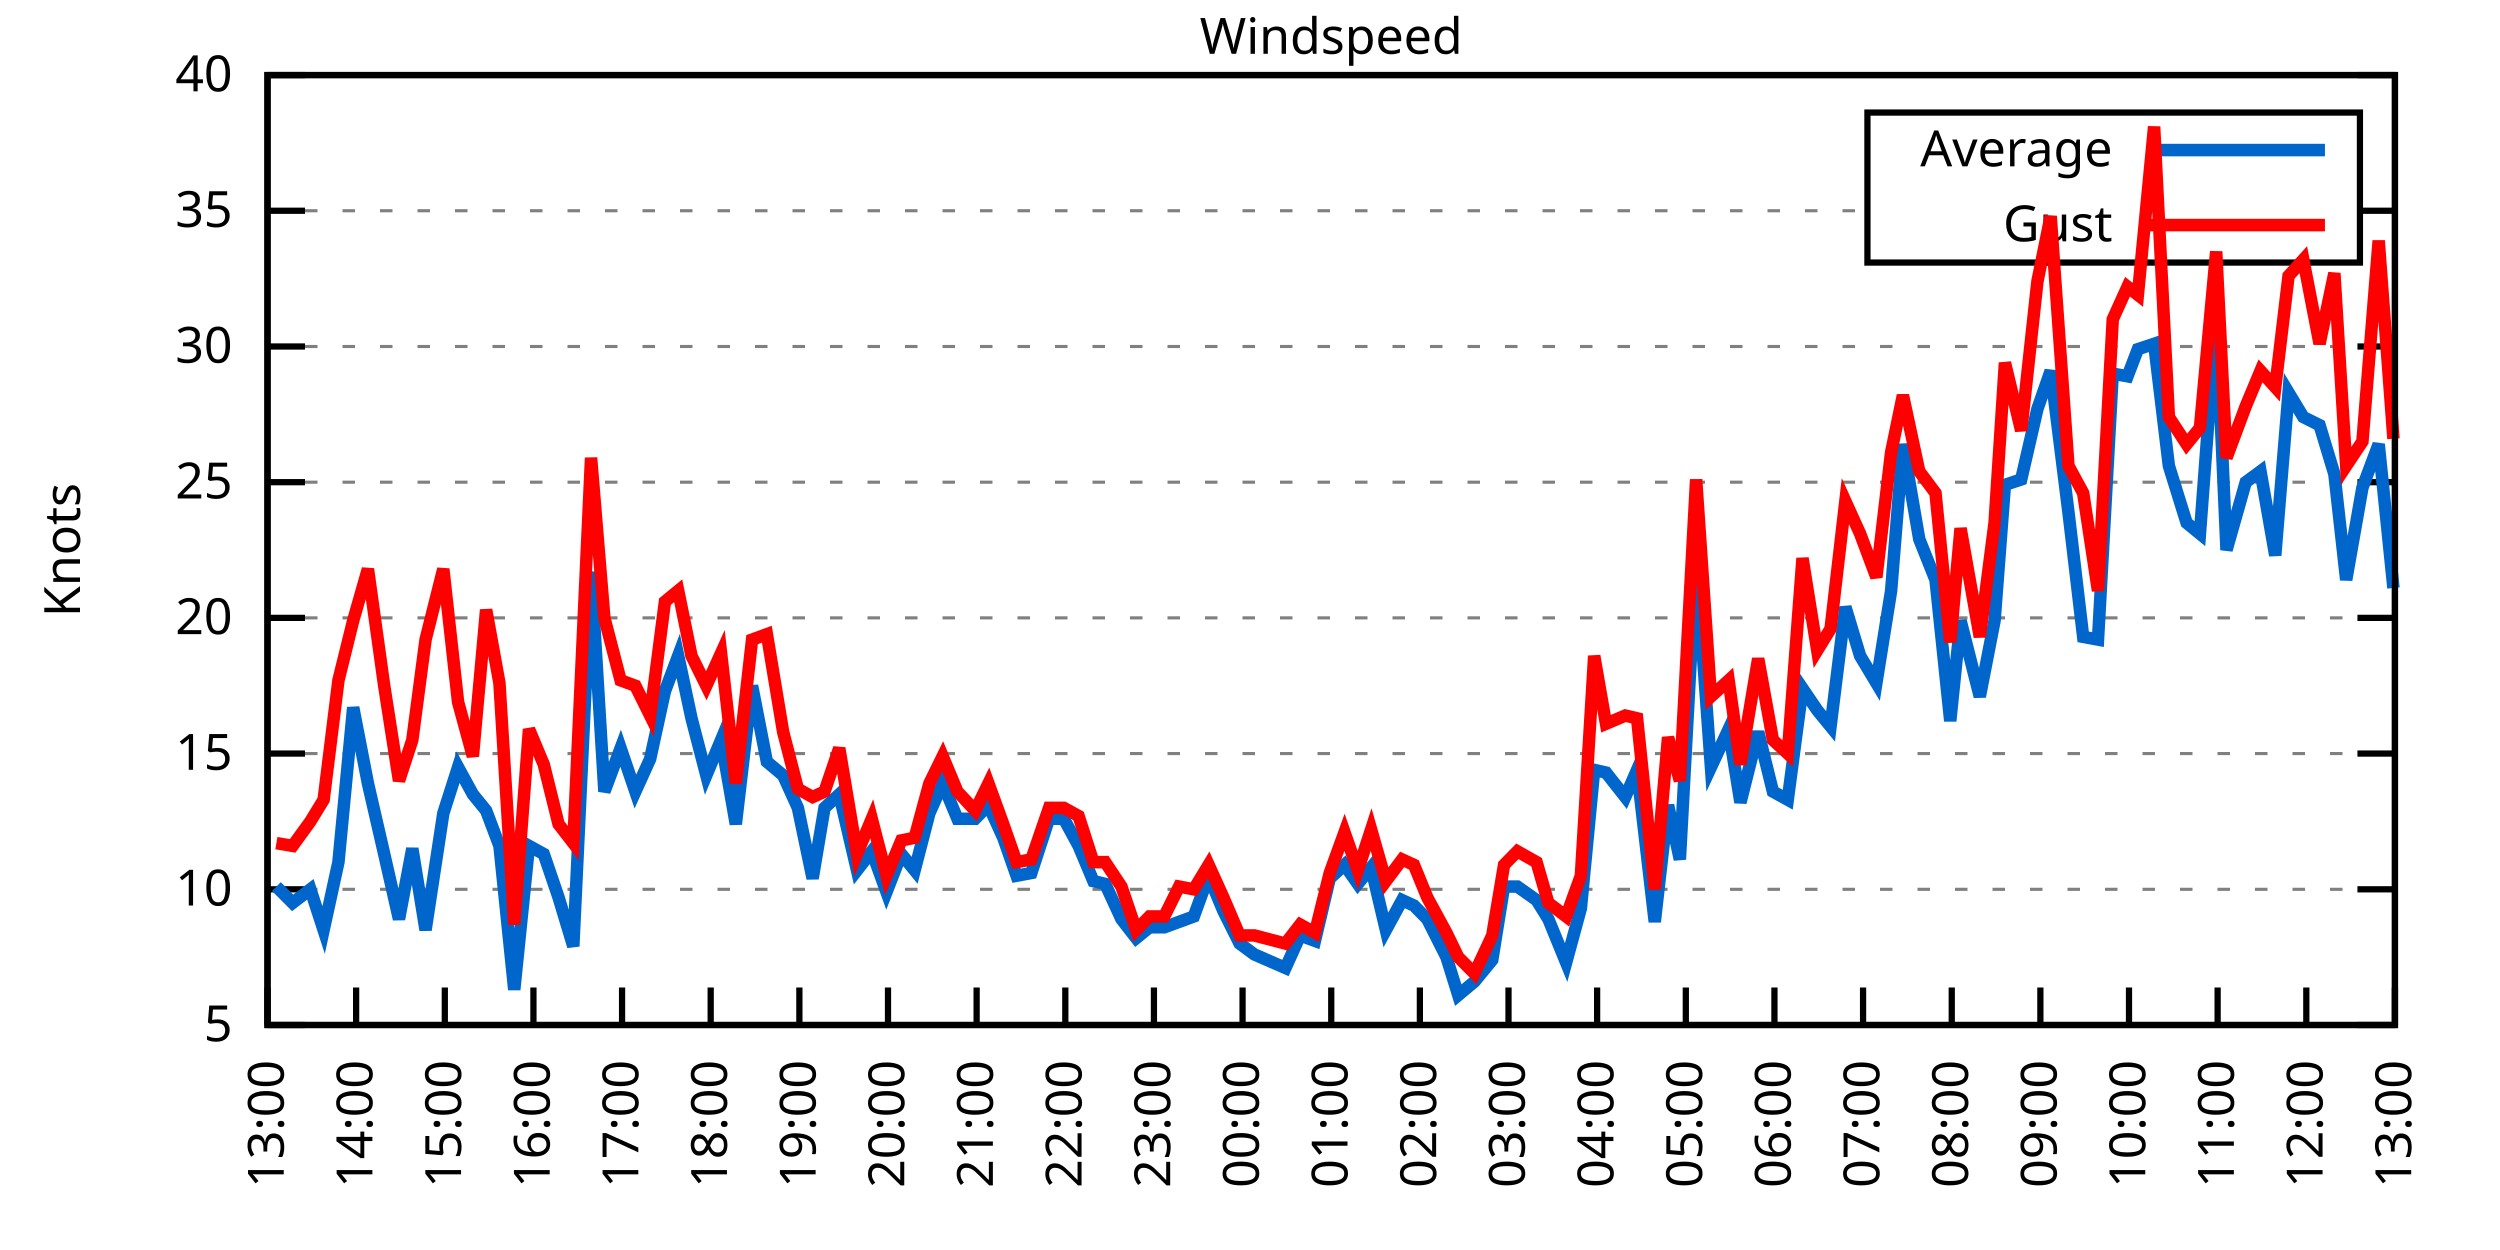
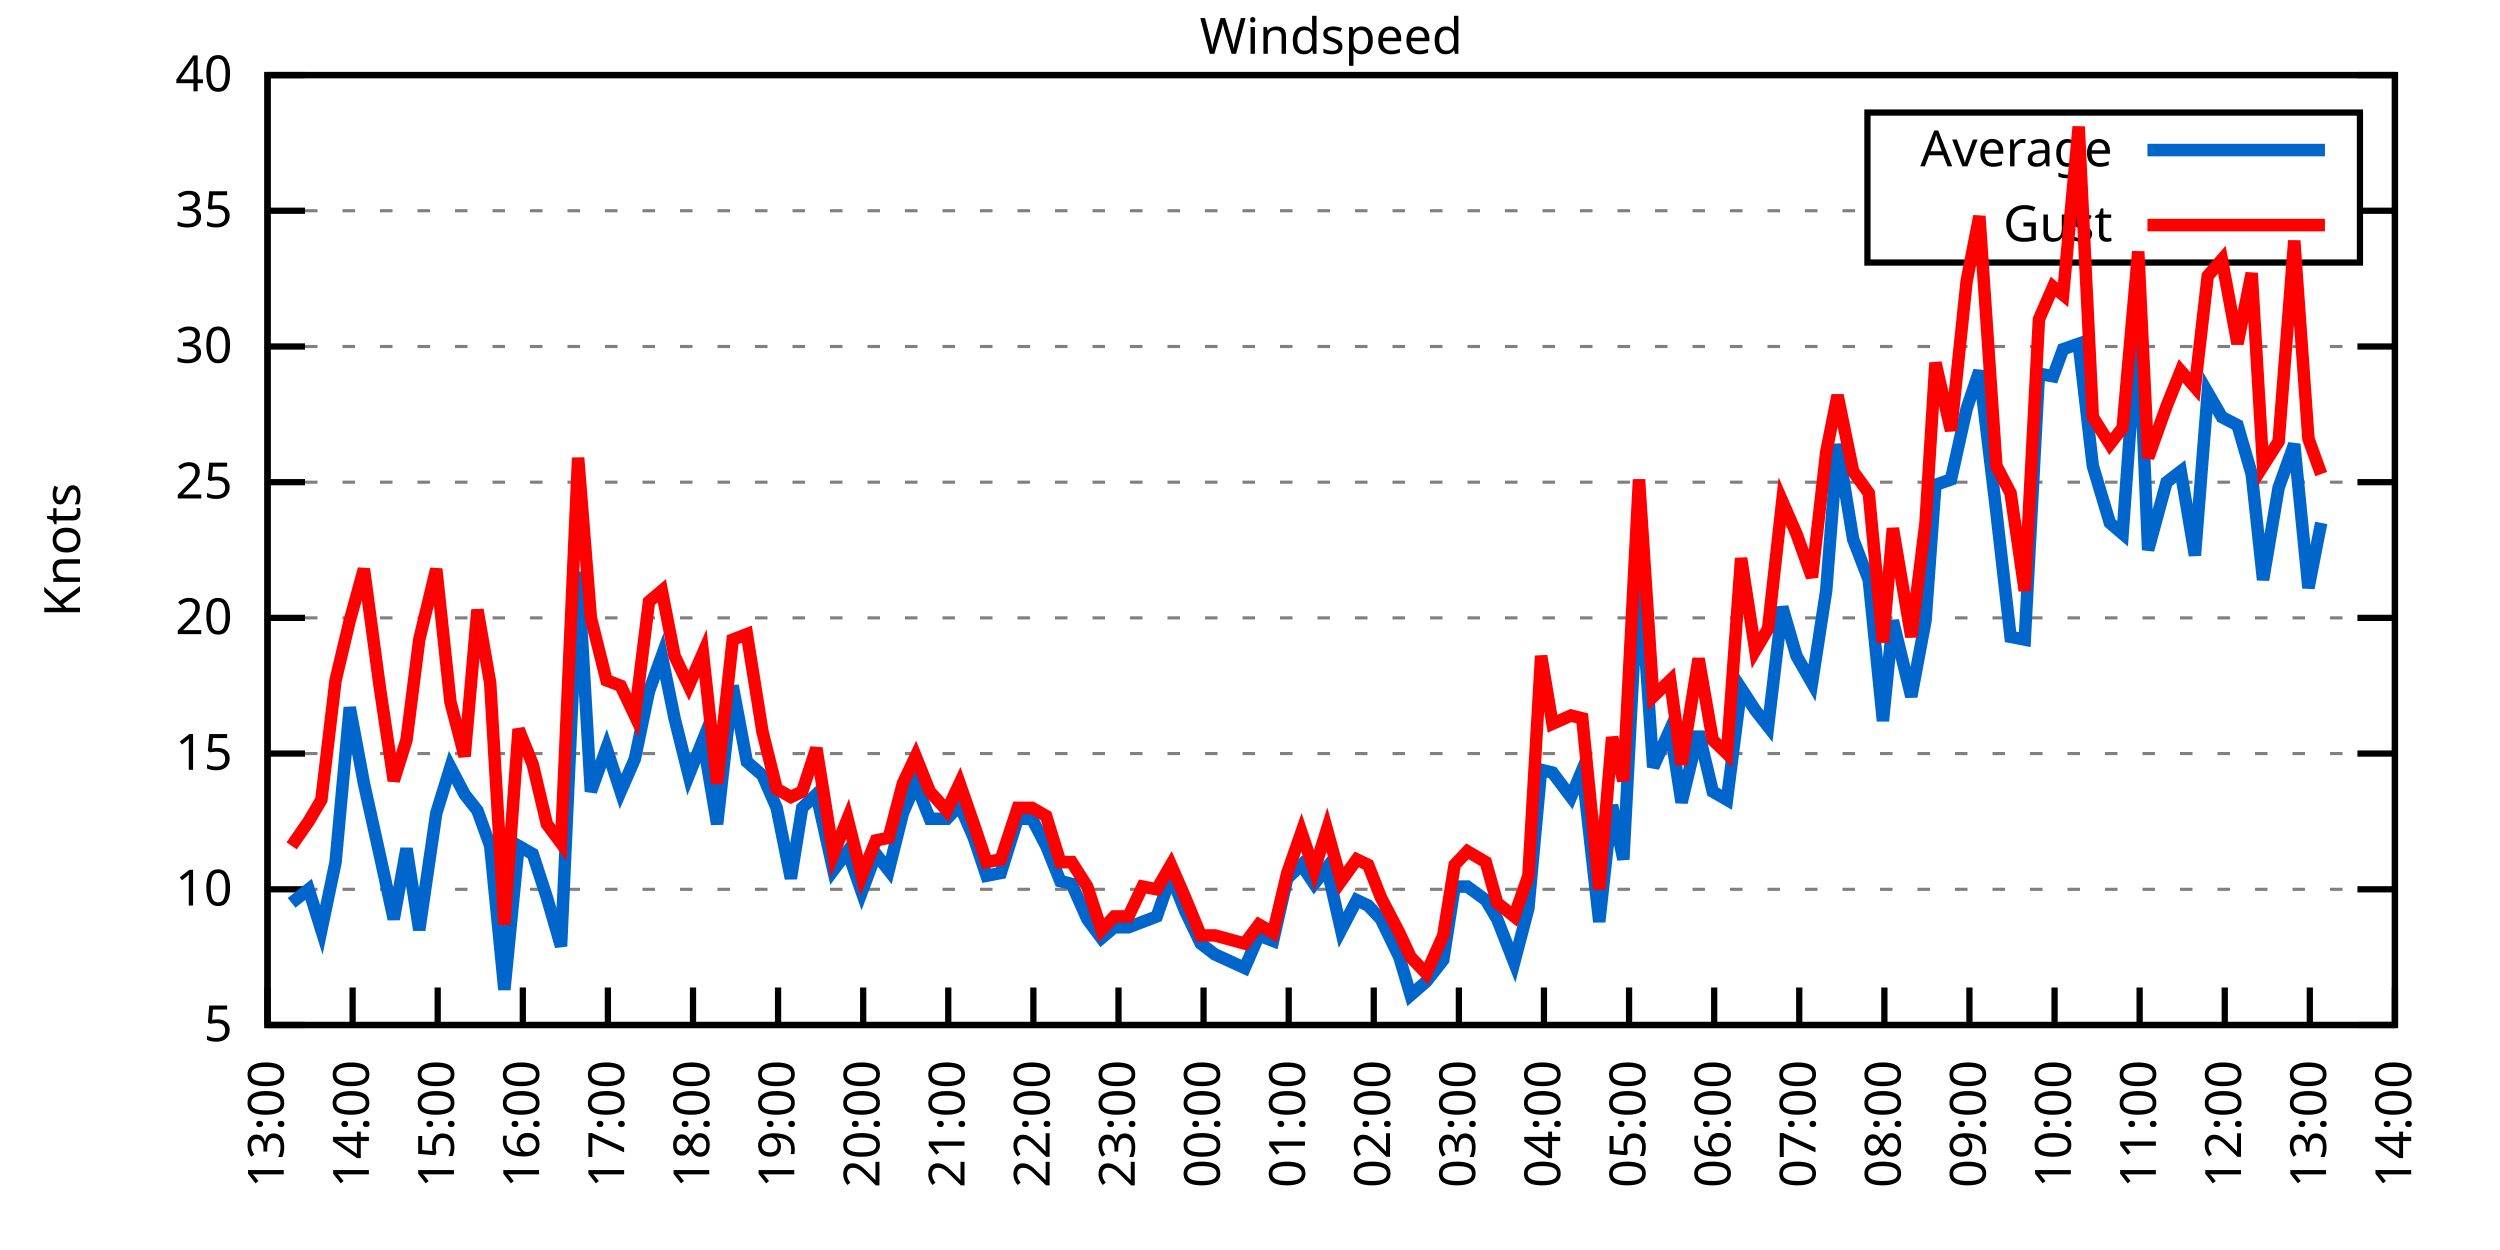
<svg xmlns="http://www.w3.org/2000/svg" xmlns:xlink="http://www.w3.org/1999/xlink" width="400" height="200" viewBox="0 0 400 200">
  <g id="gnuplot_canvas">
    <rect x="0" y="0" width="400" height="200" fill="none" />
    <defs>
      <circle id="gpDot" r="0.5" stroke-width="0.5" stroke="currentColor" />
      <path id="gpPt0" stroke-width="0.333" stroke="currentColor" d="M-1,0 h2 M0,-1 v2" />
      <path id="gpPt1" stroke-width="0.333" stroke="currentColor" d="M-1,-1 L1,1 M1,-1 L-1,1" />
      <path id="gpPt2" stroke-width="0.333" stroke="currentColor" d="M-1,0 L1,0 M0,-1 L0,1 M-1,-1 L1,1 M-1,1 L1,-1" />
      <rect id="gpPt3" stroke-width="0.333" stroke="currentColor" x="-1" y="-1" width="2" height="2" />
      <rect id="gpPt4" stroke-width="0.333" stroke="currentColor" fill="currentColor" x="-1" y="-1" width="2" height="2" />
      <circle id="gpPt5" stroke-width="0.333" stroke="currentColor" cx="0" cy="0" r="1" />
      <use xlink:href="#gpPt5" id="gpPt6" fill="currentColor" stroke="none" />
      <path id="gpPt7" stroke-width="0.333" stroke="currentColor" d="M0,-1.33 L-1.33,0.67 L1.33,0.67 z" />
      <use xlink:href="#gpPt7" id="gpPt8" fill="currentColor" stroke="none" />
      <use xlink:href="#gpPt7" id="gpPt9" stroke="currentColor" transform="rotate(180)" />
      <use xlink:href="#gpPt9" id="gpPt10" fill="currentColor" stroke="none" />
      <use xlink:href="#gpPt3" id="gpPt11" stroke="currentColor" transform="rotate(45)" />
      <use xlink:href="#gpPt11" id="gpPt12" fill="currentColor" stroke="none" />
      <path id="gpPt13" stroke-width="0.333" stroke="currentColor" d="M0,1.330 L1.265,0.411 L0.782,-1.067 L-0.782,-1.076 L-1.265,0.411 z" />
      <use xlink:href="#gpPt13" id="gpPt14" fill="currentColor" stroke="none" />
      <filter id="textbox" filterUnits="objectBoundingBox" x="0" y="0" height="1" width="1">
        <feFlood flood-color="white" flood-opacity="1" result="bgnd" />
        <feComposite in="SourceGraphic" in2="bgnd" operator="atop" />
      </filter>
      <filter id="greybox" filterUnits="objectBoundingBox" x="0" y="0" height="1" width="1">
        <feFlood flood-color="lightgrey" flood-opacity="1" result="grey" />
        <feComposite in="SourceGraphic" in2="grey" operator="atop" />
      </filter>
    </defs>
    <g fill="none" color="white" stroke="currentColor" stroke-width="1.00" stroke-linecap="butt" stroke-linejoin="miter">
</g>
    <g fill="none" color="black" stroke="currentColor" stroke-width="1.00" stroke-linecap="butt" stroke-linejoin="miter">
      <g stroke="none" shape-rendering="crispEdges">
        <polygon fill="rgb(255, 255, 255)" points="42.80,164.00 383.18,164.00 383.18,12.02 42.80,12.02 " />
      </g>
    </g>
    <g fill="none" color="black" stroke="currentColor" stroke-width="1.00" stroke-linecap="butt" stroke-linejoin="miter">
</g>
    <g fill="none" color="black" stroke="black" stroke-width="0.50" stroke-linecap="butt" stroke-linejoin="miter">
</g>
    <g fill="none" color="gray" stroke="currentColor" stroke-width="0.50" stroke-linecap="butt" stroke-linejoin="miter">
      <path stroke="gray" stroke-dasharray="2,4" class="gridline" d="M42.80,164.00 L383.19,164.00  " />
    </g>
    <g fill="none" color="gray" stroke="gray" stroke-width="1.00" stroke-linecap="butt" stroke-linejoin="miter">
</g>
    <g fill="none" color="black" stroke="currentColor" stroke-width="1.00" stroke-linecap="butt" stroke-linejoin="miter">
      <path stroke="black" d="M42.80,164.00 L48.80,164.00 M383.19,164.00 L377.19,164.00  " />
      <g transform="translate(37.20,166.60)" stroke="none" fill="black" font-family="Sans" font-size="8.00" text-anchor="end">
        <text>
          <tspan font-family="Sans"> 5</tspan>
        </text>
      </g>
    </g>
    <g fill="none" color="black" stroke="currentColor" stroke-width="1.00" stroke-linecap="butt" stroke-linejoin="miter">
</g>
    <g fill="none" color="black" stroke="black" stroke-width="0.50" stroke-linecap="butt" stroke-linejoin="miter">
</g>
    <g fill="none" color="gray" stroke="currentColor" stroke-width="0.50" stroke-linecap="butt" stroke-linejoin="miter">
      <path stroke="gray" stroke-dasharray="2,4" class="gridline" d="M42.80,142.29 L383.19,142.29  " />
    </g>
    <g fill="none" color="gray" stroke="gray" stroke-width="1.00" stroke-linecap="butt" stroke-linejoin="miter">
</g>
    <g fill="none" color="black" stroke="currentColor" stroke-width="1.00" stroke-linecap="butt" stroke-linejoin="miter">
      <path stroke="black" d="M42.80,142.29 L48.80,142.29 M383.19,142.29 L377.19,142.29  " />
      <g transform="translate(37.20,144.89)" stroke="none" fill="black" font-family="Sans" font-size="8.00" text-anchor="end">
        <text>
          <tspan font-family="Sans"> 10</tspan>
        </text>
      </g>
    </g>
    <g fill="none" color="black" stroke="currentColor" stroke-width="1.00" stroke-linecap="butt" stroke-linejoin="miter">
</g>
    <g fill="none" color="black" stroke="black" stroke-width="0.50" stroke-linecap="butt" stroke-linejoin="miter">
</g>
    <g fill="none" color="gray" stroke="currentColor" stroke-width="0.50" stroke-linecap="butt" stroke-linejoin="miter">
      <path stroke="gray" stroke-dasharray="2,4" class="gridline" d="M42.80,120.57 L383.19,120.57  " />
    </g>
    <g fill="none" color="gray" stroke="gray" stroke-width="1.00" stroke-linecap="butt" stroke-linejoin="miter">
</g>
    <g fill="none" color="black" stroke="currentColor" stroke-width="1.00" stroke-linecap="butt" stroke-linejoin="miter">
      <path stroke="black" d="M42.80,120.57 L48.80,120.57 M383.19,120.57 L377.19,120.57  " />
      <g transform="translate(37.20,123.17)" stroke="none" fill="black" font-family="Sans" font-size="8.00" text-anchor="end">
        <text>
          <tspan font-family="Sans"> 15</tspan>
        </text>
      </g>
    </g>
    <g fill="none" color="black" stroke="currentColor" stroke-width="1.00" stroke-linecap="butt" stroke-linejoin="miter">
</g>
    <g fill="none" color="black" stroke="black" stroke-width="0.50" stroke-linecap="butt" stroke-linejoin="miter">
</g>
    <g fill="none" color="gray" stroke="currentColor" stroke-width="0.50" stroke-linecap="butt" stroke-linejoin="miter">
      <path stroke="gray" stroke-dasharray="2,4" class="gridline" d="M42.80,98.86 L383.19,98.86  " />
    </g>
    <g fill="none" color="gray" stroke="gray" stroke-width="1.00" stroke-linecap="butt" stroke-linejoin="miter">
</g>
    <g fill="none" color="black" stroke="currentColor" stroke-width="1.00" stroke-linecap="butt" stroke-linejoin="miter">
      <path stroke="black" d="M42.80,98.86 L48.80,98.86 M383.19,98.86 L377.19,98.86  " />
      <g transform="translate(37.20,101.46)" stroke="none" fill="black" font-family="Sans" font-size="8.00" text-anchor="end">
        <text>
          <tspan font-family="Sans"> 20</tspan>
        </text>
      </g>
    </g>
    <g fill="none" color="black" stroke="currentColor" stroke-width="1.00" stroke-linecap="butt" stroke-linejoin="miter">
</g>
    <g fill="none" color="black" stroke="black" stroke-width="0.50" stroke-linecap="butt" stroke-linejoin="miter">
</g>
    <g fill="none" color="gray" stroke="currentColor" stroke-width="0.50" stroke-linecap="butt" stroke-linejoin="miter">
      <path stroke="gray" stroke-dasharray="2,4" class="gridline" d="M42.80,77.15 L383.19,77.15  " />
    </g>
    <g fill="none" color="gray" stroke="gray" stroke-width="1.00" stroke-linecap="butt" stroke-linejoin="miter">
</g>
    <g fill="none" color="black" stroke="currentColor" stroke-width="1.00" stroke-linecap="butt" stroke-linejoin="miter">
      <path stroke="black" d="M42.80,77.15 L48.80,77.15 M383.19,77.15 L377.19,77.15  " />
      <g transform="translate(37.20,79.75)" stroke="none" fill="black" font-family="Sans" font-size="8.00" text-anchor="end">
        <text>
          <tspan font-family="Sans"> 25</tspan>
        </text>
      </g>
    </g>
    <g fill="none" color="black" stroke="currentColor" stroke-width="1.00" stroke-linecap="butt" stroke-linejoin="miter">
</g>
    <g fill="none" color="black" stroke="black" stroke-width="0.50" stroke-linecap="butt" stroke-linejoin="miter">
</g>
    <g fill="none" color="gray" stroke="currentColor" stroke-width="0.50" stroke-linecap="butt" stroke-linejoin="miter">
      <path stroke="gray" stroke-dasharray="2,4" class="gridline" d="M42.80,55.44 L383.19,55.44  " />
    </g>
    <g fill="none" color="gray" stroke="gray" stroke-width="1.00" stroke-linecap="butt" stroke-linejoin="miter">
</g>
    <g fill="none" color="black" stroke="currentColor" stroke-width="1.00" stroke-linecap="butt" stroke-linejoin="miter">
      <path stroke="black" d="M42.80,55.44 L48.80,55.44 M383.19,55.44 L377.19,55.44  " />
      <g transform="translate(37.20,58.04)" stroke="none" fill="black" font-family="Sans" font-size="8.00" text-anchor="end">
        <text>
          <tspan font-family="Sans"> 30</tspan>
        </text>
      </g>
    </g>
    <g fill="none" color="black" stroke="currentColor" stroke-width="1.00" stroke-linecap="butt" stroke-linejoin="miter">
</g>
    <g fill="none" color="black" stroke="black" stroke-width="0.50" stroke-linecap="butt" stroke-linejoin="miter">
</g>
    <g fill="none" color="gray" stroke="currentColor" stroke-width="0.50" stroke-linecap="butt" stroke-linejoin="miter">
      <path stroke="gray" stroke-dasharray="2,4" class="gridline" d="M42.80,33.72 L298.79,33.72 M377.59,33.72 L383.19,33.72  " />
    </g>
    <g fill="none" color="gray" stroke="gray" stroke-width="1.00" stroke-linecap="butt" stroke-linejoin="miter">
</g>
    <g fill="none" color="black" stroke="currentColor" stroke-width="1.00" stroke-linecap="butt" stroke-linejoin="miter">
      <path stroke="black" d="M42.80,33.72 L48.80,33.72 M383.19,33.72 L377.19,33.72  " />
      <g transform="translate(37.20,36.32)" stroke="none" fill="black" font-family="Sans" font-size="8.00" text-anchor="end">
        <text>
          <tspan font-family="Sans"> 35</tspan>
        </text>
      </g>
    </g>
    <g fill="none" color="black" stroke="currentColor" stroke-width="1.00" stroke-linecap="butt" stroke-linejoin="miter">
</g>
    <g fill="none" color="black" stroke="black" stroke-width="0.50" stroke-linecap="butt" stroke-linejoin="miter">
</g>
    <g fill="none" color="gray" stroke="currentColor" stroke-width="0.50" stroke-linecap="butt" stroke-linejoin="miter">
      <path stroke="gray" stroke-dasharray="2,4" class="gridline" d="M42.80,12.01 L383.19,12.01  " />
    </g>
    <g fill="none" color="gray" stroke="gray" stroke-width="1.00" stroke-linecap="butt" stroke-linejoin="miter">
</g>
    <g fill="none" color="black" stroke="currentColor" stroke-width="1.00" stroke-linecap="butt" stroke-linejoin="miter">
      <path stroke="black" d="M42.80,12.01 L48.80,12.01 M383.19,12.01 L377.19,12.01  " />
      <g transform="translate(37.20,14.61)" stroke="none" fill="black" font-family="Sans" font-size="8.00" text-anchor="end">
        <text>
          <tspan font-family="Sans"> 40</tspan>
        </text>
      </g>
    </g>
    <g fill="none" color="black" stroke="currentColor" stroke-width="1.00" stroke-linecap="butt" stroke-linejoin="miter">
      <path stroke="black" d="M42.80,164.00 L42.80,158.00  " />
      <g transform="translate(45.40,169.60) rotate(270.00)" stroke="none" fill="black" font-family="Sans" font-size="8.00" text-anchor="end">
        <text>
          <tspan font-family="Sans">13:00</tspan>
        </text>
      </g>
    </g>
    <g fill="none" color="black" stroke="currentColor" stroke-width="1.00" stroke-linecap="butt" stroke-linejoin="miter">
-       <path stroke="black" d="M56.98,164.00 L56.98,158.00  " />
-       <g transform="translate(59.58,169.60) rotate(270.00)" stroke="none" fill="black" font-family="Sans" font-size="8.00" text-anchor="end">
+       <path stroke="black" d="M56.42,164.00 L56.42,158.00  " />
+       <g transform="translate(59.02,169.60) rotate(270.00)" stroke="none" fill="black" font-family="Sans" font-size="8.00" text-anchor="end">
        <text>
          <tspan font-family="Sans">14:00</tspan>
        </text>
      </g>
    </g>
    <g fill="none" color="black" stroke="currentColor" stroke-width="1.00" stroke-linecap="butt" stroke-linejoin="miter">
-       <path stroke="black" d="M71.17,164.00 L71.17,158.00  " />
-       <g transform="translate(73.77,169.60) rotate(270.00)" stroke="none" fill="black" font-family="Sans" font-size="8.00" text-anchor="end">
+       <path stroke="black" d="M70.03,164.00 L70.03,158.00  " />
+       <g transform="translate(72.63,169.60) rotate(270.00)" stroke="none" fill="black" font-family="Sans" font-size="8.00" text-anchor="end">
        <text>
          <tspan font-family="Sans">15:00</tspan>
        </text>
      </g>
    </g>
    <g fill="none" color="black" stroke="currentColor" stroke-width="1.00" stroke-linecap="butt" stroke-linejoin="miter">
-       <path stroke="black" d="M85.35,164.00 L85.35,158.00  " />
-       <g transform="translate(87.95,169.60) rotate(270.00)" stroke="none" fill="black" font-family="Sans" font-size="8.00" text-anchor="end">
+       <path stroke="black" d="M83.65,164.00 L83.65,158.00  " />
+       <g transform="translate(86.25,169.60) rotate(270.00)" stroke="none" fill="black" font-family="Sans" font-size="8.00" text-anchor="end">
        <text>
          <tspan font-family="Sans">16:00</tspan>
        </text>
      </g>
    </g>
    <g fill="none" color="black" stroke="currentColor" stroke-width="1.00" stroke-linecap="butt" stroke-linejoin="miter">
-       <path stroke="black" d="M99.53,164.00 L99.53,158.00  " />
-       <g transform="translate(102.13,169.60) rotate(270.00)" stroke="none" fill="black" font-family="Sans" font-size="8.00" text-anchor="end">
+       <path stroke="black" d="M97.26,164.00 L97.26,158.00  " />
+       <g transform="translate(99.86,169.60) rotate(270.00)" stroke="none" fill="black" font-family="Sans" font-size="8.00" text-anchor="end">
        <text>
          <tspan font-family="Sans">17:00</tspan>
        </text>
      </g>
    </g>
    <g fill="none" color="black" stroke="currentColor" stroke-width="1.00" stroke-linecap="butt" stroke-linejoin="miter">
-       <path stroke="black" d="M113.71,164.00 L113.71,158.00  " />
-       <g transform="translate(116.31,169.60) rotate(270.00)" stroke="none" fill="black" font-family="Sans" font-size="8.00" text-anchor="end">
+       <path stroke="black" d="M110.88,164.00 L110.88,158.00  " />
+       <g transform="translate(113.48,169.60) rotate(270.00)" stroke="none" fill="black" font-family="Sans" font-size="8.00" text-anchor="end">
        <text>
          <tspan font-family="Sans">18:00</tspan>
        </text>
      </g>
    </g>
    <g fill="none" color="black" stroke="currentColor" stroke-width="1.00" stroke-linecap="butt" stroke-linejoin="miter">
-       <path stroke="black" d="M127.90,164.00 L127.90,158.00  " />
-       <g transform="translate(130.50,169.60) rotate(270.00)" stroke="none" fill="black" font-family="Sans" font-size="8.00" text-anchor="end">
+       <path stroke="black" d="M124.49,164.00 L124.49,158.00  " />
+       <g transform="translate(127.09,169.60) rotate(270.00)" stroke="none" fill="black" font-family="Sans" font-size="8.00" text-anchor="end">
        <text>
          <tspan font-family="Sans">19:00</tspan>
        </text>
      </g>
    </g>
    <g fill="none" color="black" stroke="currentColor" stroke-width="1.00" stroke-linecap="butt" stroke-linejoin="miter">
-       <path stroke="black" d="M142.08,164.00 L142.08,158.00  " />
-       <g transform="translate(144.68,169.60) rotate(270.00)" stroke="none" fill="black" font-family="Sans" font-size="8.00" text-anchor="end">
+       <path stroke="black" d="M138.11,164.00 L138.11,158.00  " />
+       <g transform="translate(140.71,169.60) rotate(270.00)" stroke="none" fill="black" font-family="Sans" font-size="8.00" text-anchor="end">
        <text>
          <tspan font-family="Sans">20:00</tspan>
        </text>
      </g>
    </g>
    <g fill="none" color="black" stroke="currentColor" stroke-width="1.00" stroke-linecap="butt" stroke-linejoin="miter">
-       <path stroke="black" d="M156.26,164.00 L156.26,158.00  " />
-       <g transform="translate(158.86,169.60) rotate(270.00)" stroke="none" fill="black" font-family="Sans" font-size="8.00" text-anchor="end">
+       <path stroke="black" d="M151.72,164.00 L151.72,158.00  " />
+       <g transform="translate(154.32,169.60) rotate(270.00)" stroke="none" fill="black" font-family="Sans" font-size="8.00" text-anchor="end">
        <text>
          <tspan font-family="Sans">21:00</tspan>
        </text>
      </g>
    </g>
    <g fill="none" color="black" stroke="currentColor" stroke-width="1.00" stroke-linecap="butt" stroke-linejoin="miter">
-       <path stroke="black" d="M170.45,164.00 L170.45,158.00  " />
-       <g transform="translate(173.05,169.60) rotate(270.00)" stroke="none" fill="black" font-family="Sans" font-size="8.00" text-anchor="end">
+       <path stroke="black" d="M165.34,164.00 L165.34,158.00  " />
+       <g transform="translate(167.94,169.60) rotate(270.00)" stroke="none" fill="black" font-family="Sans" font-size="8.00" text-anchor="end">
        <text>
          <tspan font-family="Sans">22:00</tspan>
        </text>
      </g>
    </g>
    <g fill="none" color="black" stroke="currentColor" stroke-width="1.00" stroke-linecap="butt" stroke-linejoin="miter">
-       <path stroke="black" d="M184.63,164.00 L184.63,158.00  " />
-       <g transform="translate(187.23,169.60) rotate(270.00)" stroke="none" fill="black" font-family="Sans" font-size="8.00" text-anchor="end">
+       <path stroke="black" d="M178.96,164.00 L178.96,158.00  " />
+       <g transform="translate(181.56,169.60) rotate(270.00)" stroke="none" fill="black" font-family="Sans" font-size="8.00" text-anchor="end">
        <text>
          <tspan font-family="Sans">23:00</tspan>
        </text>
      </g>
    </g>
    <g fill="none" color="black" stroke="currentColor" stroke-width="1.00" stroke-linecap="butt" stroke-linejoin="miter">
-       <path stroke="black" d="M198.81,164.00 L198.81,158.00  " />
-       <g transform="translate(201.41,169.60) rotate(270.00)" stroke="none" fill="black" font-family="Sans" font-size="8.00" text-anchor="end">
+       <path stroke="black" d="M192.57,164.00 L192.57,158.00  " />
+       <g transform="translate(195.17,169.60) rotate(270.00)" stroke="none" fill="black" font-family="Sans" font-size="8.00" text-anchor="end">
        <text>
          <tspan font-family="Sans">00:00</tspan>
        </text>
      </g>
    </g>
    <g fill="none" color="black" stroke="currentColor" stroke-width="1.00" stroke-linecap="butt" stroke-linejoin="miter">
-       <path stroke="black" d="M213.00,164.00 L213.00,158.00  " />
-       <g transform="translate(215.60,169.60) rotate(270.00)" stroke="none" fill="black" font-family="Sans" font-size="8.00" text-anchor="end">
+       <path stroke="black" d="M206.19,164.00 L206.19,158.00  " />
+       <g transform="translate(208.79,169.60) rotate(270.00)" stroke="none" fill="black" font-family="Sans" font-size="8.00" text-anchor="end">
        <text>
          <tspan font-family="Sans">01:00</tspan>
        </text>
      </g>
    </g>
    <g fill="none" color="black" stroke="currentColor" stroke-width="1.00" stroke-linecap="butt" stroke-linejoin="miter">
-       <path stroke="black" d="M227.18,164.00 L227.18,158.00  " />
-       <g transform="translate(229.78,169.60) rotate(270.00)" stroke="none" fill="black" font-family="Sans" font-size="8.00" text-anchor="end">
+       <path stroke="black" d="M219.80,164.00 L219.80,158.00  " />
+       <g transform="translate(222.40,169.60) rotate(270.00)" stroke="none" fill="black" font-family="Sans" font-size="8.00" text-anchor="end">
        <text>
          <tspan font-family="Sans">02:00</tspan>
        </text>
      </g>
    </g>
    <g fill="none" color="black" stroke="currentColor" stroke-width="1.00" stroke-linecap="butt" stroke-linejoin="miter">
-       <path stroke="black" d="M241.36,164.00 L241.36,158.00  " />
-       <g transform="translate(243.96,169.60) rotate(270.00)" stroke="none" fill="black" font-family="Sans" font-size="8.00" text-anchor="end">
+       <path stroke="black" d="M233.42,164.00 L233.42,158.00  " />
+       <g transform="translate(236.02,169.60) rotate(270.00)" stroke="none" fill="black" font-family="Sans" font-size="8.00" text-anchor="end">
        <text>
          <tspan font-family="Sans">03:00</tspan>
        </text>
      </g>
    </g>
    <g fill="none" color="black" stroke="currentColor" stroke-width="1.00" stroke-linecap="butt" stroke-linejoin="miter">
-       <path stroke="black" d="M255.54,164.00 L255.54,158.00  " />
-       <g transform="translate(258.14,169.60) rotate(270.00)" stroke="none" fill="black" font-family="Sans" font-size="8.00" text-anchor="end">
+       <path stroke="black" d="M247.03,164.00 L247.03,158.00  " />
+       <g transform="translate(249.63,169.60) rotate(270.00)" stroke="none" fill="black" font-family="Sans" font-size="8.00" text-anchor="end">
        <text>
          <tspan font-family="Sans">04:00</tspan>
        </text>
      </g>
    </g>
    <g fill="none" color="black" stroke="currentColor" stroke-width="1.00" stroke-linecap="butt" stroke-linejoin="miter">
-       <path stroke="black" d="M269.73,164.00 L269.73,158.00  " />
-       <g transform="translate(272.33,169.60) rotate(270.00)" stroke="none" fill="black" font-family="Sans" font-size="8.00" text-anchor="end">
+       <path stroke="black" d="M260.65,164.00 L260.65,158.00  " />
+       <g transform="translate(263.25,169.60) rotate(270.00)" stroke="none" fill="black" font-family="Sans" font-size="8.00" text-anchor="end">
        <text>
          <tspan font-family="Sans">05:00</tspan>
        </text>
      </g>
    </g>
    <g fill="none" color="black" stroke="currentColor" stroke-width="1.00" stroke-linecap="butt" stroke-linejoin="miter">
-       <path stroke="black" d="M283.91,164.00 L283.91,158.00  " />
-       <g transform="translate(286.51,169.60) rotate(270.00)" stroke="none" fill="black" font-family="Sans" font-size="8.00" text-anchor="end">
+       <path stroke="black" d="M274.27,164.00 L274.27,158.00  " />
+       <g transform="translate(276.87,169.60) rotate(270.00)" stroke="none" fill="black" font-family="Sans" font-size="8.00" text-anchor="end">
        <text>
          <tspan font-family="Sans">06:00</tspan>
        </text>
      </g>
    </g>
    <g fill="none" color="black" stroke="currentColor" stroke-width="1.00" stroke-linecap="butt" stroke-linejoin="miter">
-       <path stroke="black" d="M298.09,164.00 L298.09,158.00  " />
-       <g transform="translate(300.69,169.60) rotate(270.00)" stroke="none" fill="black" font-family="Sans" font-size="8.00" text-anchor="end">
+       <path stroke="black" d="M287.88,164.00 L287.88,158.00  " />
+       <g transform="translate(290.48,169.60) rotate(270.00)" stroke="none" fill="black" font-family="Sans" font-size="8.00" text-anchor="end">
        <text>
          <tspan font-family="Sans">07:00</tspan>
        </text>
      </g>
    </g>
    <g fill="none" color="black" stroke="currentColor" stroke-width="1.00" stroke-linecap="butt" stroke-linejoin="miter">
-       <path stroke="black" d="M312.28,164.00 L312.28,158.00  " />
-       <g transform="translate(314.88,169.60) rotate(270.00)" stroke="none" fill="black" font-family="Sans" font-size="8.00" text-anchor="end">
+       <path stroke="black" d="M301.50,164.00 L301.50,158.00  " />
+       <g transform="translate(304.10,169.60) rotate(270.00)" stroke="none" fill="black" font-family="Sans" font-size="8.00" text-anchor="end">
        <text>
          <tspan font-family="Sans">08:00</tspan>
        </text>
      </g>
    </g>
    <g fill="none" color="black" stroke="currentColor" stroke-width="1.00" stroke-linecap="butt" stroke-linejoin="miter">
-       <path stroke="black" d="M326.46,164.00 L326.46,158.00  " />
-       <g transform="translate(329.06,169.60) rotate(270.00)" stroke="none" fill="black" font-family="Sans" font-size="8.00" text-anchor="end">
+       <path stroke="black" d="M315.11,164.00 L315.11,158.00  " />
+       <g transform="translate(317.71,169.60) rotate(270.00)" stroke="none" fill="black" font-family="Sans" font-size="8.00" text-anchor="end">
        <text>
          <tspan font-family="Sans">09:00</tspan>
        </text>
      </g>
    </g>
    <g fill="none" color="black" stroke="currentColor" stroke-width="1.00" stroke-linecap="butt" stroke-linejoin="miter">
-       <path stroke="black" d="M340.64,164.00 L340.64,158.00  " />
-       <g transform="translate(343.24,169.60) rotate(270.00)" stroke="none" fill="black" font-family="Sans" font-size="8.00" text-anchor="end">
+       <path stroke="black" d="M328.73,164.00 L328.73,158.00  " />
+       <g transform="translate(331.33,169.60) rotate(270.00)" stroke="none" fill="black" font-family="Sans" font-size="8.00" text-anchor="end">
        <text>
          <tspan font-family="Sans">10:00</tspan>
        </text>
      </g>
    </g>
    <g fill="none" color="black" stroke="currentColor" stroke-width="1.00" stroke-linecap="butt" stroke-linejoin="miter">
-       <path stroke="black" d="M354.82,164.00 L354.82,158.00  " />
-       <g transform="translate(357.42,169.60) rotate(270.00)" stroke="none" fill="black" font-family="Sans" font-size="8.00" text-anchor="end">
+       <path stroke="black" d="M342.34,164.00 L342.34,158.00  " />
+       <g transform="translate(344.94,169.60) rotate(270.00)" stroke="none" fill="black" font-family="Sans" font-size="8.00" text-anchor="end">
        <text>
          <tspan font-family="Sans">11:00</tspan>
        </text>
      </g>
    </g>
    <g fill="none" color="black" stroke="currentColor" stroke-width="1.00" stroke-linecap="butt" stroke-linejoin="miter">
-       <path stroke="black" d="M369.01,164.00 L369.01,158.00  " />
-       <g transform="translate(371.61,169.60) rotate(270.00)" stroke="none" fill="black" font-family="Sans" font-size="8.00" text-anchor="end">
+       <path stroke="black" d="M355.96,164.00 L355.96,158.00  " />
+       <g transform="translate(358.56,169.60) rotate(270.00)" stroke="none" fill="black" font-family="Sans" font-size="8.00" text-anchor="end">
        <text>
          <tspan font-family="Sans">12:00</tspan>
+         </text>
+       </g>
+     </g>
+     <g fill="none" color="black" stroke="currentColor" stroke-width="1.00" stroke-linecap="butt" stroke-linejoin="miter">
+       <path stroke="black" d="M369.57,164.00 L369.57,158.00  " />
+       <g transform="translate(372.17,169.60) rotate(270.00)" stroke="none" fill="black" font-family="Sans" font-size="8.00" text-anchor="end">
+         <text>
+           <tspan font-family="Sans">13:00</tspan>
        </text>
      </g>
    </g>
    <g fill="none" color="black" stroke="currentColor" stroke-width="1.00" stroke-linecap="butt" stroke-linejoin="miter">
      <path stroke="black" d="M383.19,164.00 L383.19,158.00  " />
      <g transform="translate(385.79,169.60) rotate(270.00)" stroke="none" fill="black" font-family="Sans" font-size="8.00" text-anchor="end">
        <text>
-           <tspan font-family="Sans">13:00</tspan>
+           <tspan font-family="Sans">14:00</tspan>
        </text>
      </g>
    </g>
    <g fill="none" color="black" stroke="currentColor" stroke-width="1.00" stroke-linecap="butt" stroke-linejoin="miter">
</g>
    <g fill="none" color="black" stroke="currentColor" stroke-width="1.00" stroke-linecap="butt" stroke-linejoin="miter">
      <path stroke="black" d="M42.80,12.01 L42.80,164.00 L383.19,164.00 L383.19,12.01 L42.80,12.01 Z  " />
    </g>
    <g fill="none" color="black" stroke="currentColor" stroke-width="1.00" stroke-linecap="butt" stroke-linejoin="miter">
</g>
    <g fill="none" color="black" stroke="currentColor" stroke-width="1.00" stroke-linecap="butt" stroke-linejoin="miter">
      <path stroke="black" d="M298.79,42.01 L298.79,18.01 L377.59,18.01 L377.59,42.01 L298.79,42.01 Z  " />
    </g>
    <g id="Windspeed_plot_1">
      <g fill="none" color="white" stroke="black" stroke-width="2.00" stroke-linecap="butt" stroke-linejoin="miter">
</g>
      <g fill="none" color="black" stroke="currentColor" stroke-width="2.00" stroke-linecap="butt" stroke-linejoin="miter">
        <g transform="translate(337.99,26.61)" stroke="none" fill="black" font-family="Sans" font-size="8.00" text-anchor="end">
          <text>
            <tspan font-family="Sans">Average</tspan>
          </text>
        </g>
      </g>
      <g fill="none" color="black" stroke="currentColor" stroke-width="2.00" stroke-linecap="butt" stroke-linejoin="miter">
-         <path stroke="rgb(  0, 102, 204)" d="M343.59,24.01 L371.99,24.01 M44.22,141.85 L46.82,144.46 L49.66,142.29 L51.78,148.80 L54.15,137.94 L56.51,113.19   L58.87,125.35 L61.47,136.64 L63.84,147.06 L65.97,135.77 L68.09,148.80 L70.93,130.13 L73.29,122.75 L75.66,127.09   L77.78,129.69 L79.91,135.34 L82.28,158.35 L84.64,135.34 L87.00,136.64 L89.37,143.59 L91.73,151.41 L94.57,91.48   L96.70,126.65 L99.30,119.71 L101.66,126.65 L104.02,121.44 L106.39,110.59 L108.51,104.94 L110.64,114.93 L113.01,124.05   L115.37,118.40 L117.73,131.86 L120.33,109.72 L122.70,121.88 L125.30,124.05 L127.66,129.26 L130.02,140.55 L131.92,129.26   L134.28,127.09 L137.12,139.25 L139.48,136.21 L141.84,142.72 L144.21,136.64 L146.34,139.25 L148.70,130.13 L150.83,125.35   L153.19,131.00 L156.03,131.00 L158.15,128.83 L160.52,134.04 L162.65,140.12 L165.01,139.68 L167.85,131.00 L170.21,131.00   L172.57,135.34 L174.94,140.98 L176.83,141.42 L179.43,147.06 L181.79,150.10 L183.92,148.37 L186.28,148.37 L188.65,147.50   L191.01,146.63 L193.38,140.12 L195.74,145.76 L198.34,150.97 L200.70,152.71 L205.67,154.88 L208.03,149.67 L210.39,150.54   L212.76,140.55 L215.12,138.38 L217.25,141.42 L219.38,138.81 L221.74,148.80 L224.34,144.02 L226.23,144.89 L228.36,147.06   L231.43,153.14 L233.32,159.22 L235.92,157.05 L238.76,153.58 L240.65,141.85 L242.78,141.85 L245.85,144.02 L247.74,147.06   L250.58,154.01 L252.94,145.33 L255.07,123.18 L256.96,123.61 L260.04,127.52 L261.93,123.18 L264.76,147.50 L266.89,128.83   L268.78,137.51 L271.38,89.74 L273.75,122.75 L276.58,116.67 L278.47,128.39 L281.31,117.10 L283.67,126.65 L286.04,127.96   L288.40,110.15 L290.76,113.63 L292.89,116.23 L295.26,97.12 L297.62,104.94 L300.22,109.28 L302.58,94.52 L304.47,71.07   L307.08,86.27 L309.68,92.78 L312.04,115.36 L313.69,99.30 L316.77,111.45 L319.13,99.30 L320.79,77.58 L323.39,76.71   L325.99,65.42 L328.11,59.34 L330.95,81.93 L333.31,101.90 L335.68,102.34 L338.04,59.78 L340.40,60.21 L342.06,55.87   L344.66,55.00 L347.02,74.54 L349.86,83.66 L351.99,85.40 L354.59,50.66 L356.24,88.00 L359.32,77.15 L361.68,75.41   L364.04,88.87 L366.17,62.82 L368.53,66.73 L371.13,68.03 L373.50,75.85 L375.39,92.78 L377.99,78.02 L380.59,71.07   L382.95,94.08  " />
+         <path stroke="rgb(  0, 102, 204)" d="M343.59,24.01 L371.99,24.01 M46.66,144.46 L49.38,142.29 L51.42,148.80 L53.69,137.94 L55.96,113.19 L58.23,125.35   L60.73,136.64 L63.00,147.06 L65.04,135.77 L67.08,148.80 L69.80,130.13 L72.07,122.75 L74.34,127.09 L76.39,129.69   L78.43,135.34 L80.70,158.35 L82.97,135.34 L85.24,136.64 L87.50,143.59 L89.77,151.41 L92.50,91.48 L94.54,126.65   L97.04,119.71 L99.30,126.65 L101.57,121.44 L103.84,110.59 L105.89,104.94 L107.93,114.93 L110.20,124.05 L112.47,118.40   L114.74,131.86 L117.23,109.72 L119.50,121.88 L122.00,124.05 L124.27,129.26 L126.54,140.55 L128.35,129.26 L130.62,127.09   L133.34,139.25 L135.61,136.21 L137.88,142.72 L140.15,136.64 L142.19,139.25 L144.46,130.13 L146.51,125.35 L148.77,131.00   L151.50,131.00 L153.54,128.83 L155.81,134.04 L157.85,140.12 L160.12,139.68 L162.84,131.00 L165.11,131.00 L167.38,135.34   L169.65,140.98 L171.47,141.42 L173.96,147.06 L176.23,150.10 L178.28,148.37 L180.54,148.37 L182.81,147.50 L185.08,146.63   L187.35,140.12 L189.62,145.76 L192.12,150.97 L194.39,152.71 L199.15,154.88 L201.42,149.67 L203.69,150.54 L205.96,140.55   L208.23,138.38 L210.27,141.42 L212.31,138.81 L214.58,148.80 L217.08,144.02 L218.90,144.89 L220.94,147.06 L223.89,153.14   L225.70,159.22 L228.20,157.05 L230.92,153.58 L232.74,141.85 L234.78,141.85 L237.73,144.02 L239.55,147.06 L242.27,154.01   L244.54,145.33 L246.58,123.18 L248.40,123.61 L251.35,127.52 L253.16,123.18 L255.88,147.50 L257.93,128.83 L259.74,137.51   L262.24,89.74 L264.51,122.75 L267.23,116.67 L269.05,128.39 L271.77,117.10 L274.04,126.65 L276.31,127.96 L278.58,110.15   L280.85,113.63 L282.89,116.23 L285.16,97.12 L287.43,104.94 L289.92,109.28 L292.19,94.52 L294.01,71.07 L296.50,86.27   L299.00,92.78 L301.27,115.36 L302.86,99.30 L305.81,111.45 L308.08,99.30 L309.67,77.58 L312.16,76.71 L314.66,65.42   L316.70,59.34 L319.42,81.93 L321.69,101.90 L323.96,102.34 L326.23,59.78 L328.50,60.21 L330.09,55.87 L332.59,55.00   L334.85,74.54 L337.58,83.66 L339.62,85.40 L342.12,50.66 L343.70,88.00 L346.65,77.15 L348.92,75.41 L351.19,88.87   L353.24,62.82 L355.50,66.73 L358.00,68.03 L360.27,75.85 L362.09,92.78 L364.58,78.02 L367.08,71.07 L369.35,94.08   L371.39,83.66  " />
      </g>
    </g>
    <g id="Windspeed_plot_2">
      <g fill="none" color="black" stroke="currentColor" stroke-width="2.00" stroke-linecap="butt" stroke-linejoin="miter">
        <g transform="translate(337.99,38.61)" stroke="none" fill="black" font-family="Sans" font-size="8.00" text-anchor="end">
          <text>
            <tspan font-family="Sans">Gust</tspan>
          </text>
        </g>
      </g>
      <g fill="none" color="black" stroke="currentColor" stroke-width="2.00" stroke-linecap="butt" stroke-linejoin="miter">
-         <path stroke="rgb(255,   0,   0)" d="M343.59,36.01 L371.99,36.01 M44.22,134.90 L46.82,135.34 L49.66,131.43 L51.78,127.96 L54.15,108.85 L56.51,99.30   L58.87,91.04 L61.47,109.72 L63.84,124.92 L65.97,118.40 L68.09,102.34 L70.93,91.04 L73.29,112.32 L75.66,121.01   L77.78,97.56 L79.91,109.28 L82.28,147.93 L84.64,116.67 L87.00,122.31 L89.37,131.86 L91.73,134.90 L94.57,73.24   L96.70,98.86 L99.30,108.85 L101.66,109.72 L104.02,114.49 L106.39,96.26 L108.51,94.52 L110.64,104.94 L113.01,109.72   L115.37,104.51 L117.73,125.35 L120.33,102.34 L122.70,101.47 L125.30,117.10 L127.66,126.22 L130.02,127.52 L131.92,126.65   L134.28,119.71 L137.12,136.64 L139.48,131.00 L141.84,140.12 L144.21,134.47 L146.34,134.04 L148.70,125.35 L150.83,121.01   L153.19,126.65 L156.03,129.69 L158.15,125.35 L160.52,131.86 L162.65,137.94 L165.01,137.51 L167.85,129.26 L170.21,129.26   L172.57,130.56 L174.94,137.94 L176.83,137.94 L179.43,141.85 L181.79,148.80 L183.92,146.63 L186.28,146.63 L188.65,141.85   L191.01,142.29 L193.38,138.38 L195.74,143.59 L198.34,149.67 L200.70,149.67 L205.67,150.97 L208.03,147.93 L210.39,149.24   L212.76,139.68 L215.12,133.17 L217.25,139.25 L219.38,132.73 L221.74,140.98 L224.34,137.51 L226.23,138.38 L228.36,143.59   L231.43,149.24 L233.32,153.14 L235.92,155.75 L238.76,149.67 L240.65,138.38 L242.78,136.21 L245.85,137.94 L247.74,144.46   L250.58,146.63 L252.94,140.12 L255.07,104.94 L256.96,115.80 L260.04,114.49 L261.93,114.93 L264.76,142.29 L266.89,117.97   L268.78,124.92 L271.38,76.71 L273.75,111.45 L276.58,108.85 L278.47,122.31 L281.31,105.38 L283.67,118.40 L286.04,120.57   L288.40,89.31 L290.76,104.07 L292.89,100.60 L295.26,80.19 L297.62,85.40 L300.22,92.35 L302.58,72.37 L304.47,63.25   L307.08,75.41 L309.68,78.89 L312.04,102.77 L313.69,84.53 L316.77,101.90 L319.13,83.66 L320.79,58.04 L323.39,68.90   L325.99,45.01 L328.11,34.59 L330.95,74.54 L333.31,78.89 L335.68,94.52 L338.04,51.09 L340.40,45.88 L342.06,47.18   L344.66,20.26 L347.02,66.73 L349.86,71.07 L351.99,68.46 L354.59,40.24 L356.24,73.24 L359.32,64.99 L361.68,59.34   L364.04,61.95 L366.17,44.15 L368.53,41.54 L371.13,55.00 L373.50,43.71 L375.39,74.54 L377.99,70.63 L380.59,38.50   L382.95,70.20  " />
+         <path stroke="rgb(255,   0,   0)" d="M343.59,36.01 L371.99,36.01 M46.66,135.34 L49.38,131.43 L51.42,127.96 L53.69,108.85 L55.96,99.30 L58.23,91.04   L60.73,109.72 L63.00,124.92 L65.04,118.40 L67.08,102.34 L69.80,91.04 L72.07,112.32 L74.34,121.01 L76.39,97.56   L78.43,109.28 L80.70,147.93 L82.97,116.67 L85.24,122.31 L87.50,131.86 L89.77,134.90 L92.50,73.24 L94.54,98.86   L97.04,108.85 L99.30,109.72 L101.57,114.49 L103.84,96.26 L105.89,94.52 L107.93,104.94 L110.20,109.72 L112.47,104.51   L114.74,125.35 L117.23,102.34 L119.50,101.47 L122.00,117.10 L124.27,126.22 L126.54,127.52 L128.35,126.65 L130.62,119.71   L133.34,136.64 L135.61,131.00 L137.88,140.12 L140.15,134.47 L142.19,134.04 L144.46,125.35 L146.51,121.01 L148.77,126.65   L151.50,129.69 L153.54,125.35 L155.81,131.86 L157.85,137.94 L160.12,137.51 L162.84,129.26 L165.11,129.26 L167.38,130.56   L169.65,137.94 L171.47,137.94 L173.96,141.85 L176.23,148.80 L178.28,146.63 L180.54,146.63 L182.81,141.85 L185.08,142.29   L187.35,138.38 L189.62,143.59 L192.12,149.67 L194.39,149.67 L199.15,150.97 L201.42,147.93 L203.69,149.24 L205.96,139.68   L208.23,133.17 L210.27,139.25 L212.31,132.73 L214.58,140.98 L217.08,137.51 L218.90,138.38 L220.94,143.59 L223.89,149.24   L225.70,153.14 L228.20,155.75 L230.92,149.67 L232.74,138.38 L234.78,136.21 L237.73,137.94 L239.55,144.46 L242.27,146.63   L244.54,140.12 L246.58,104.94 L248.40,115.80 L251.35,114.49 L253.16,114.93 L255.88,142.29 L257.93,117.97 L259.74,124.92   L262.24,76.71 L264.51,111.45 L267.23,108.85 L269.05,122.31 L271.77,105.38 L274.04,118.40 L276.31,120.57 L278.58,89.31   L280.85,104.07 L282.89,100.60 L285.16,80.19 L287.43,85.40 L289.92,92.35 L292.19,72.37 L294.01,63.25 L296.50,75.41   L299.00,78.89 L301.27,102.77 L302.86,84.53 L305.81,101.90 L308.08,83.66 L309.67,58.04 L312.16,68.90 L314.66,45.01   L316.70,34.59 L319.42,74.54 L321.69,78.89 L323.96,94.52 L326.23,51.09 L328.50,45.88 L330.09,47.18 L332.59,20.26   L334.85,66.73 L337.58,71.07 L339.62,68.46 L342.12,40.24 L343.70,73.24 L346.65,64.99 L348.92,59.34 L351.19,61.95   L353.24,44.15 L355.50,41.54 L358.00,55.00 L360.27,43.71 L362.09,74.54 L364.58,70.63 L367.08,38.50 L369.35,70.20   L371.39,75.85  " />
      </g>
    </g>
    <g fill="none" color="black" stroke="currentColor" stroke-width="2.00" stroke-linecap="butt" stroke-linejoin="miter">
</g>
    <g fill="none" color="black" stroke="black" stroke-width="1.00" stroke-linecap="butt" stroke-linejoin="miter">
</g>
    <g fill="none" color="black" stroke="currentColor" stroke-width="1.00" stroke-linecap="butt" stroke-linejoin="miter">
      <path stroke="black" d="M42.80,12.01 L42.80,164.00 L383.19,164.00 L383.19,12.01 L42.80,12.01 Z  " />
      <g transform="translate(12.80,88.01) rotate(270.00)" stroke="none" fill="black" font-family="Sans" font-size="8.00" text-anchor="middle">
        <text>
          <tspan font-family="Sans">Knots</tspan>
        </text>
      </g>
    </g>
    <g fill="none" color="black" stroke="currentColor" stroke-width="1.00" stroke-linecap="butt" stroke-linejoin="miter">
</g>
    <g fill="none" color="black" stroke="currentColor" stroke-width="1.00" stroke-linecap="butt" stroke-linejoin="miter">
      <g transform="translate(212.99,8.61)" stroke="none" fill="black" font-family="Sans" font-size="8.00" text-anchor="middle">
        <text>
          <tspan font-family="Sans">Windspeed</tspan>
        </text>
      </g>
    </g>
    <g fill="none" color="black" stroke="currentColor" stroke-width="1.00" stroke-linecap="butt" stroke-linejoin="miter">
</g>
  </g>
</svg>
